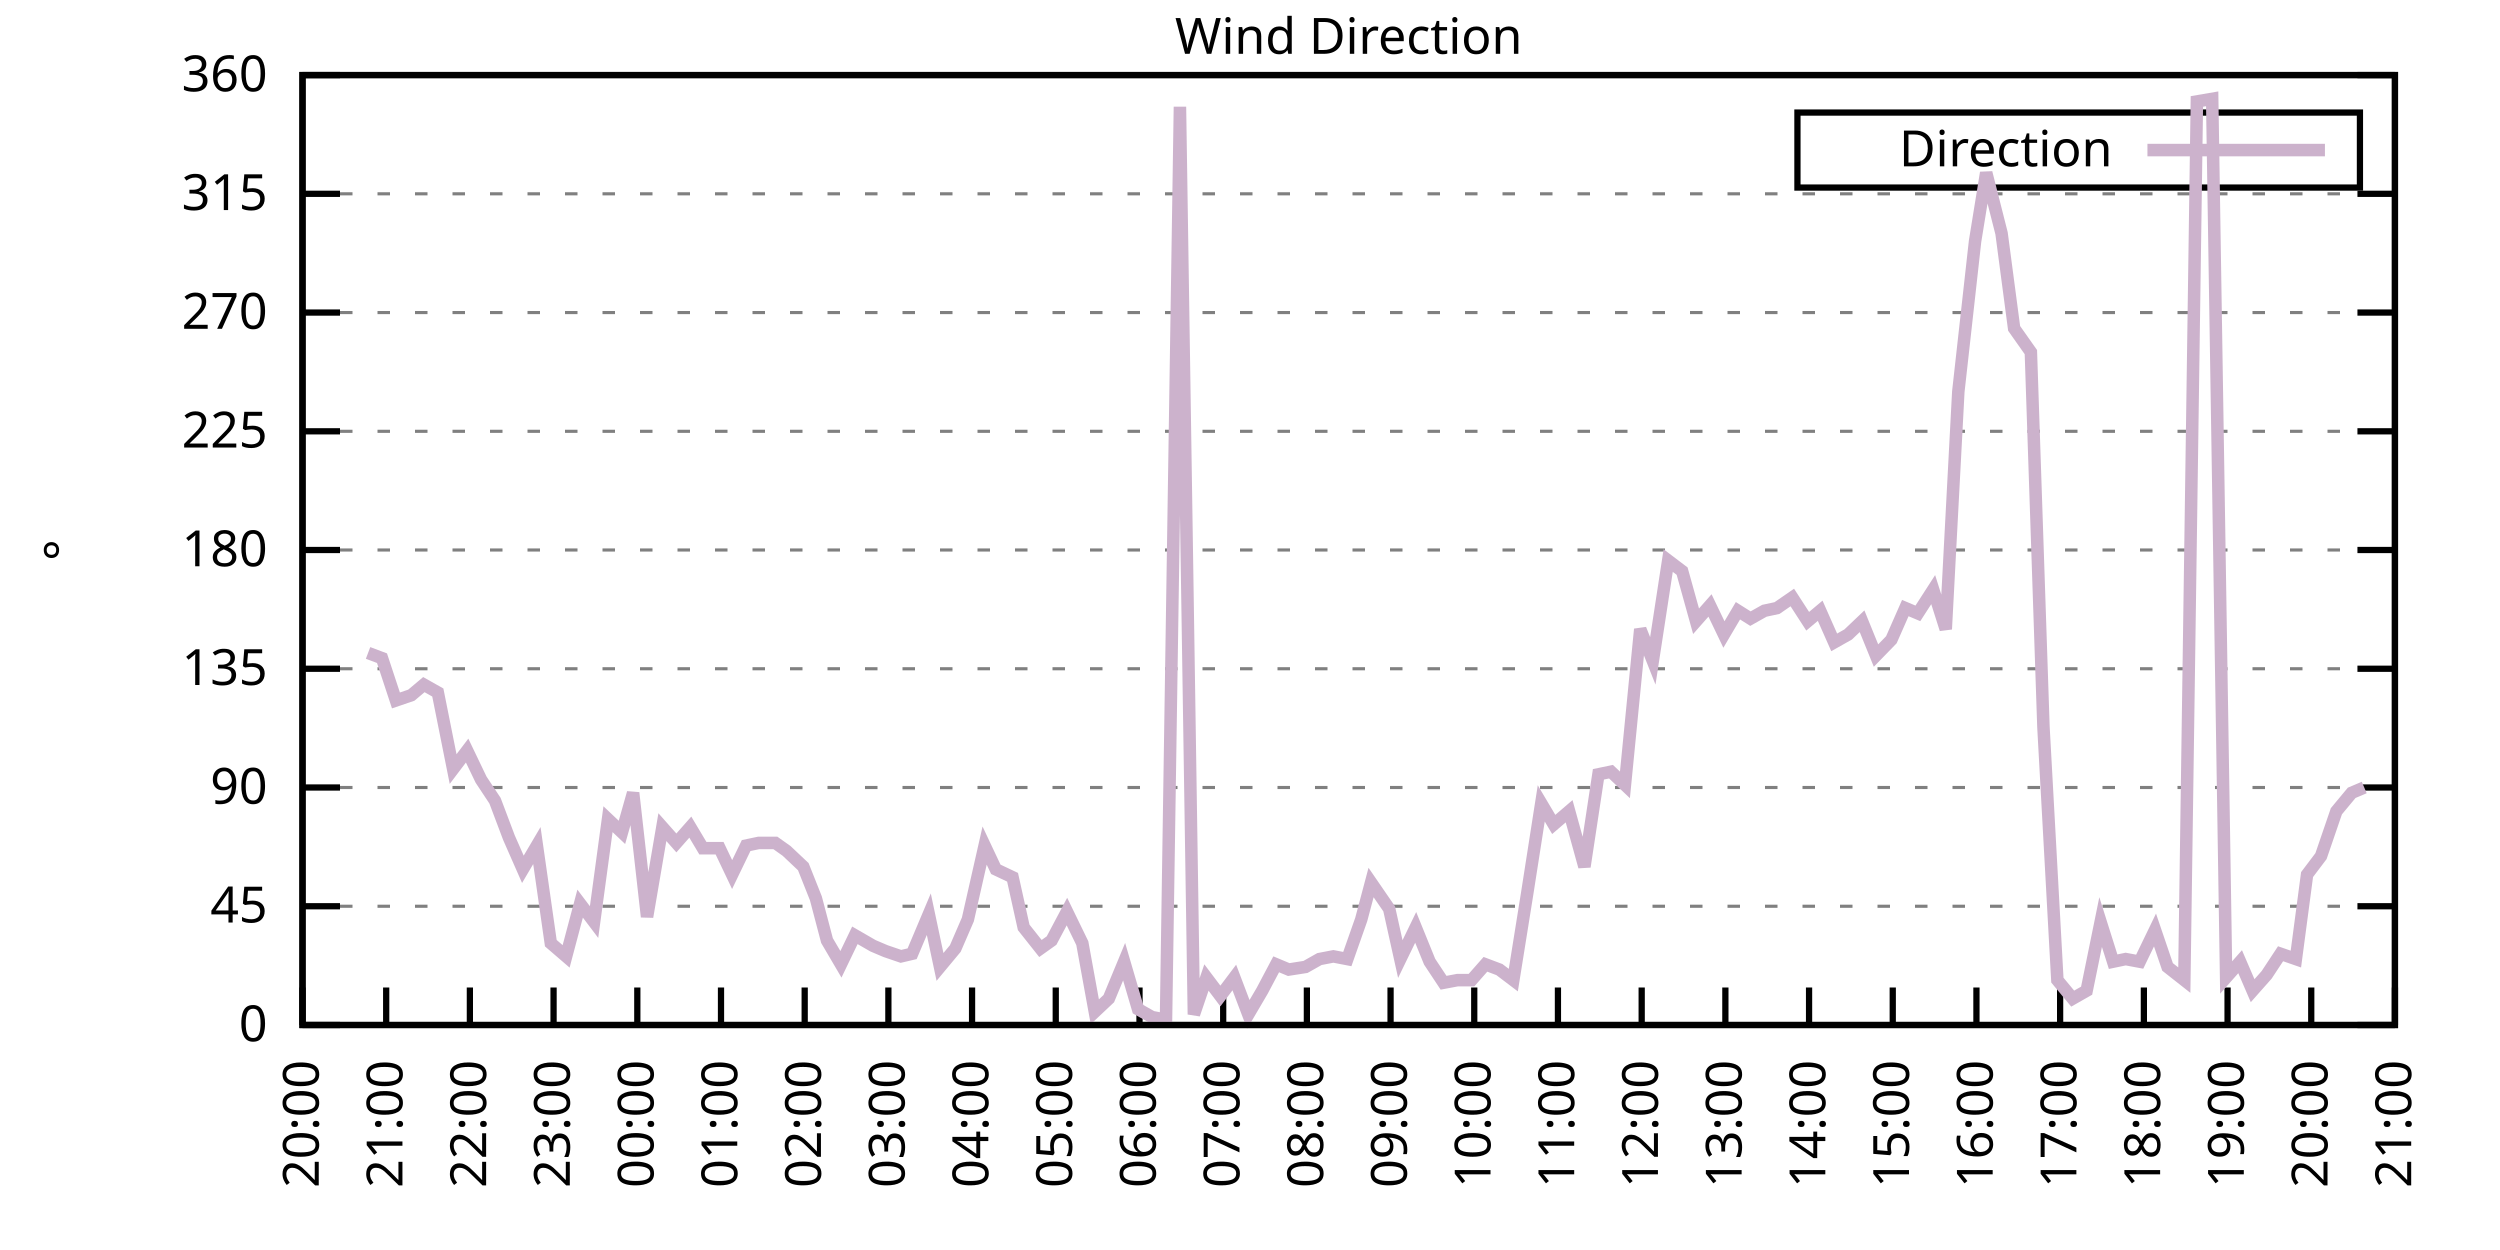
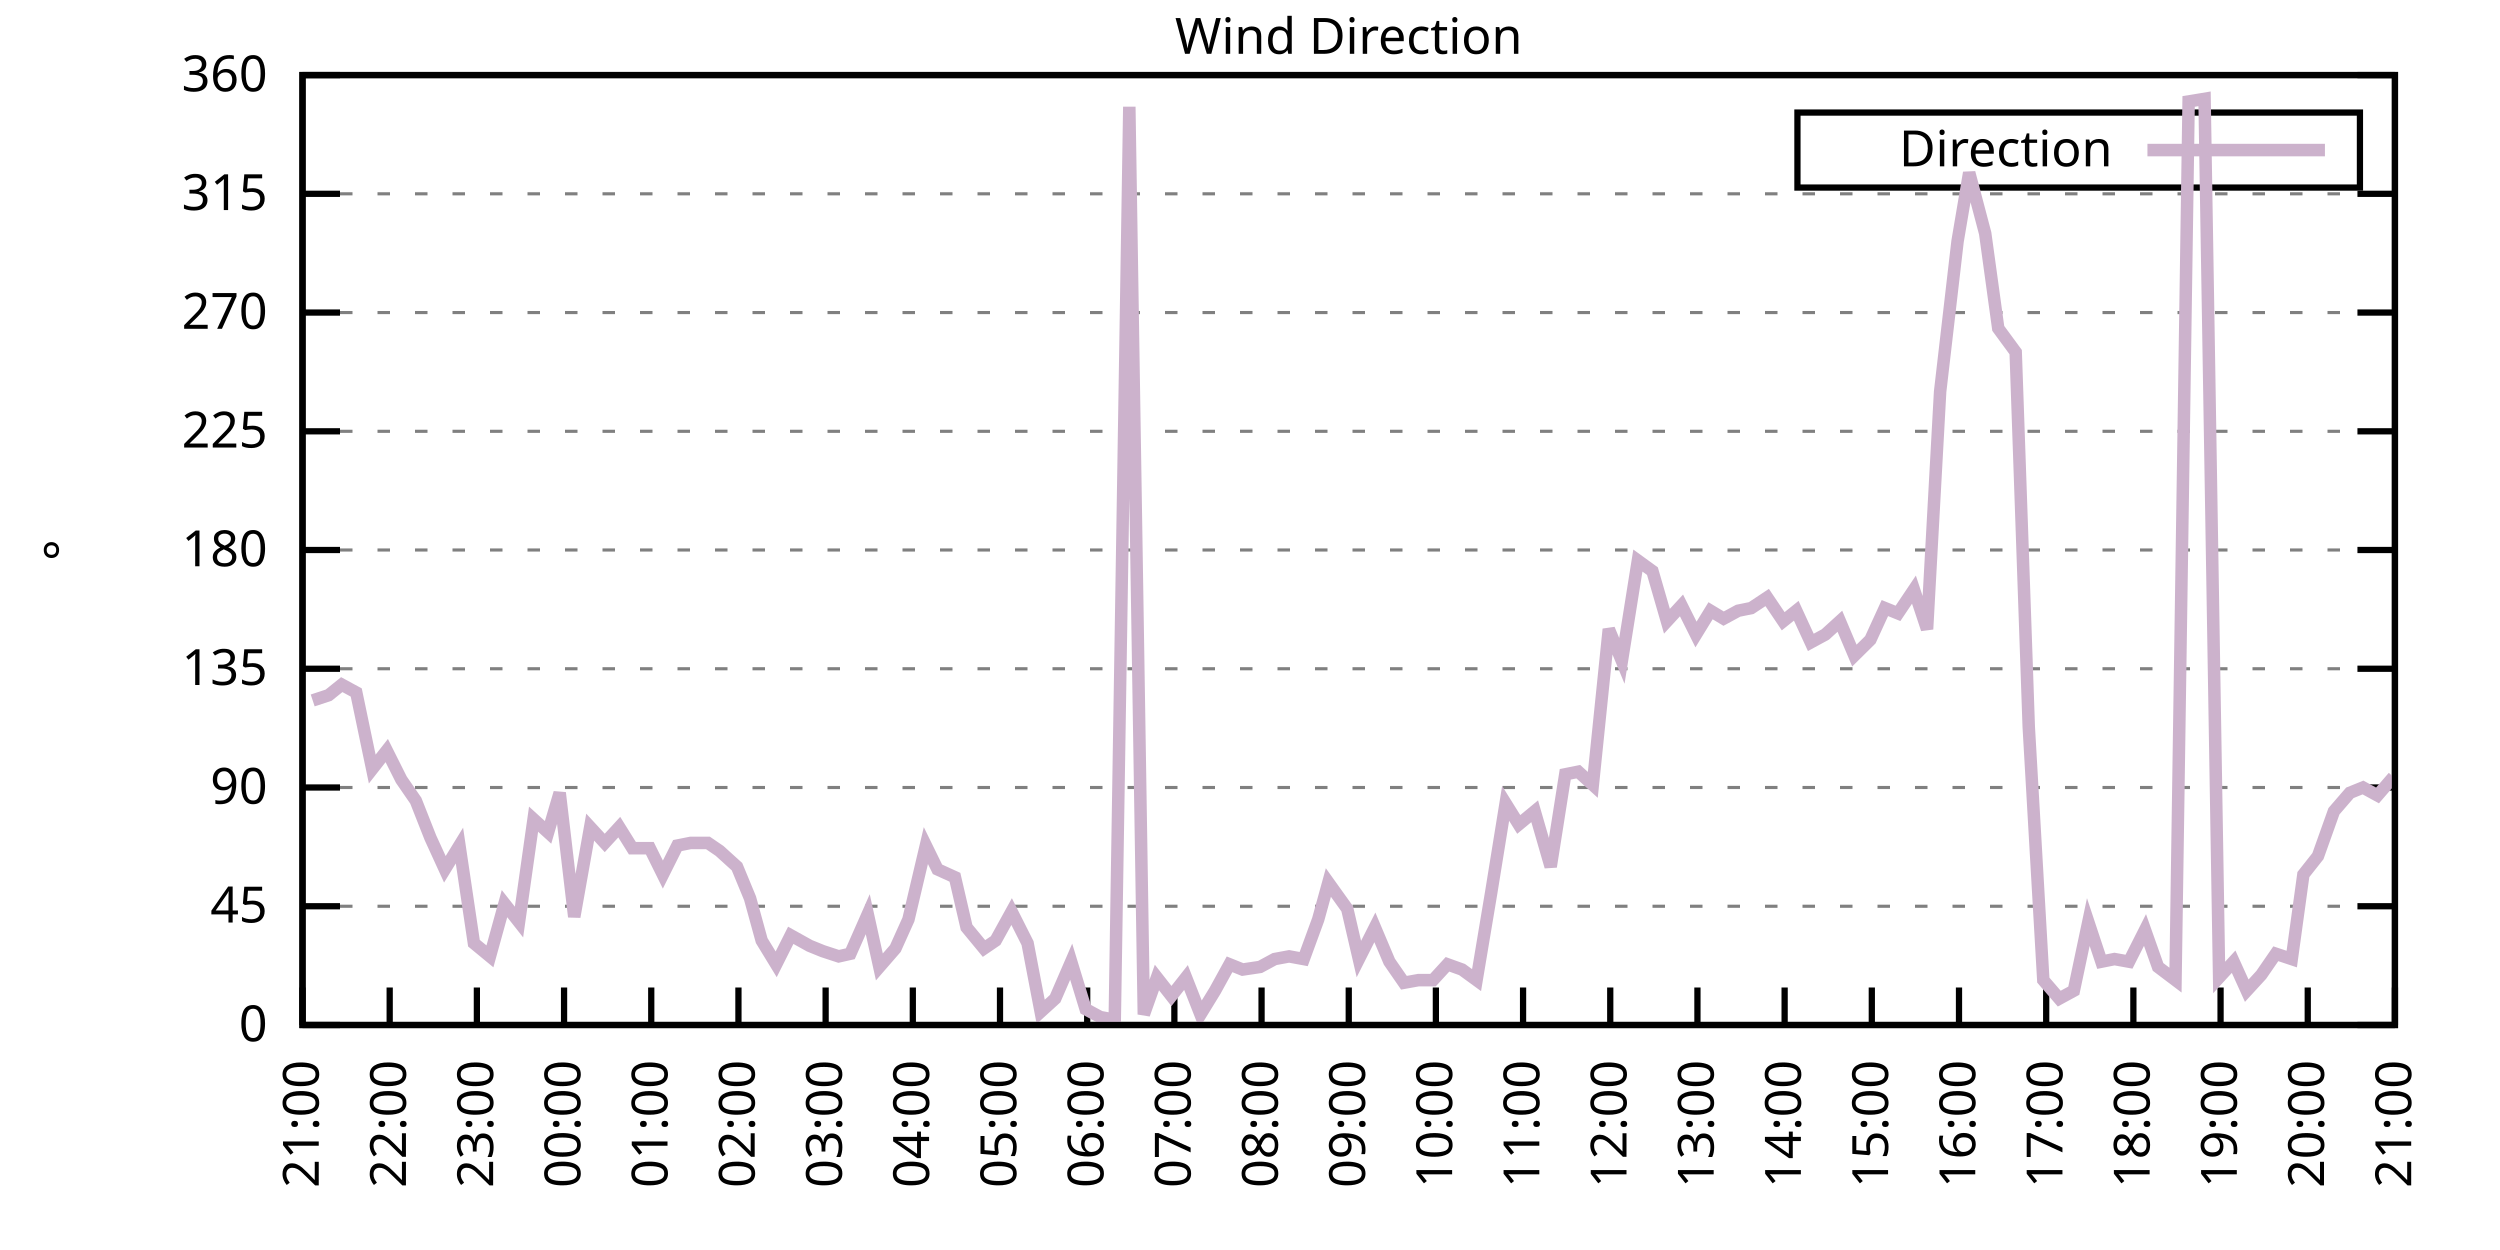
<svg xmlns="http://www.w3.org/2000/svg" xmlns:xlink="http://www.w3.org/1999/xlink" width="400" height="200" viewBox="0 0 400 200">
  <g id="gnuplot_canvas">
    <rect x="0" y="0" width="400" height="200" fill="none" />
    <defs>
      <circle id="gpDot" r="0.5" stroke-width="0.5" stroke="currentColor" />
      <path id="gpPt0" stroke-width="0.333" stroke="currentColor" d="M-1,0 h2 M0,-1 v2" />
      <path id="gpPt1" stroke-width="0.333" stroke="currentColor" d="M-1,-1 L1,1 M1,-1 L-1,1" />
      <path id="gpPt2" stroke-width="0.333" stroke="currentColor" d="M-1,0 L1,0 M0,-1 L0,1 M-1,-1 L1,1 M-1,1 L1,-1" />
      <rect id="gpPt3" stroke-width="0.333" stroke="currentColor" x="-1" y="-1" width="2" height="2" />
      <rect id="gpPt4" stroke-width="0.333" stroke="currentColor" fill="currentColor" x="-1" y="-1" width="2" height="2" />
      <circle id="gpPt5" stroke-width="0.333" stroke="currentColor" cx="0" cy="0" r="1" />
      <use xlink:href="#gpPt5" id="gpPt6" fill="currentColor" stroke="none" />
      <path id="gpPt7" stroke-width="0.333" stroke="currentColor" d="M0,-1.33 L-1.33,0.67 L1.33,0.67 z" />
      <use xlink:href="#gpPt7" id="gpPt8" fill="currentColor" stroke="none" />
      <use xlink:href="#gpPt7" id="gpPt9" stroke="currentColor" transform="rotate(180)" />
      <use xlink:href="#gpPt9" id="gpPt10" fill="currentColor" stroke="none" />
      <use xlink:href="#gpPt3" id="gpPt11" stroke="currentColor" transform="rotate(45)" />
      <use xlink:href="#gpPt11" id="gpPt12" fill="currentColor" stroke="none" />
      <path id="gpPt13" stroke-width="0.333" stroke="currentColor" d="M0,1.330 L1.265,0.411 L0.782,-1.067 L-0.782,-1.076 L-1.265,0.411 z" />
      <use xlink:href="#gpPt13" id="gpPt14" fill="currentColor" stroke="none" />
      <filter id="textbox" filterUnits="objectBoundingBox" x="0" y="0" height="1" width="1">
        <feFlood flood-color="white" flood-opacity="1" result="bgnd" />
        <feComposite in="SourceGraphic" in2="bgnd" operator="atop" />
      </filter>
      <filter id="greybox" filterUnits="objectBoundingBox" x="0" y="0" height="1" width="1">
        <feFlood flood-color="lightgrey" flood-opacity="1" result="grey" />
        <feComposite in="SourceGraphic" in2="grey" operator="atop" />
      </filter>
    </defs>
    <g fill="none" color="white" stroke="currentColor" stroke-width="1.00" stroke-linecap="butt" stroke-linejoin="miter">
</g>
    <g fill="none" color="black" stroke="currentColor" stroke-width="1.00" stroke-linecap="butt" stroke-linejoin="miter">
      <g stroke="none" shape-rendering="crispEdges">
        <polygon fill="rgb(255, 255, 255)" points="48.40,164.00 383.18,164.00 383.18,12.02 48.40,12.02 " />
      </g>
    </g>
    <g fill="none" color="black" stroke="currentColor" stroke-width="1.00" stroke-linecap="butt" stroke-linejoin="miter">
</g>
    <g fill="none" color="black" stroke="black" stroke-width="0.50" stroke-linecap="butt" stroke-linejoin="miter">
</g>
    <g fill="none" color="gray" stroke="currentColor" stroke-width="0.50" stroke-linecap="butt" stroke-linejoin="miter">
      <path stroke="gray" stroke-dasharray="2,4" class="gridline" d="M48.40,164.00 L383.19,164.00  " />
    </g>
    <g fill="none" color="gray" stroke="gray" stroke-width="1.00" stroke-linecap="butt" stroke-linejoin="miter">
</g>
    <g fill="none" color="black" stroke="currentColor" stroke-width="1.00" stroke-linecap="butt" stroke-linejoin="miter">
      <path stroke="black" d="M48.40,164.00 L54.40,164.00 M383.19,164.00 L377.19,164.00  " />
      <g transform="translate(42.80,166.60)" stroke="none" fill="black" font-family="Sans" font-size="8.00" text-anchor="end">
        <text>
          <tspan font-family="Sans"> 0</tspan>
        </text>
      </g>
    </g>
    <g fill="none" color="black" stroke="currentColor" stroke-width="1.00" stroke-linecap="butt" stroke-linejoin="miter">
</g>
    <g fill="none" color="black" stroke="black" stroke-width="0.50" stroke-linecap="butt" stroke-linejoin="miter">
</g>
    <g fill="none" color="gray" stroke="currentColor" stroke-width="0.50" stroke-linecap="butt" stroke-linejoin="miter">
      <path stroke="gray" stroke-dasharray="2,4" class="gridline" d="M48.40,145.00 L383.19,145.00  " />
    </g>
    <g fill="none" color="gray" stroke="gray" stroke-width="1.00" stroke-linecap="butt" stroke-linejoin="miter">
</g>
    <g fill="none" color="black" stroke="currentColor" stroke-width="1.00" stroke-linecap="butt" stroke-linejoin="miter">
      <path stroke="black" d="M48.40,145.00 L54.40,145.00 M383.19,145.00 L377.19,145.00  " />
      <g transform="translate(42.80,147.60)" stroke="none" fill="black" font-family="Sans" font-size="8.00" text-anchor="end">
        <text>
          <tspan font-family="Sans"> 45</tspan>
        </text>
      </g>
    </g>
    <g fill="none" color="black" stroke="currentColor" stroke-width="1.00" stroke-linecap="butt" stroke-linejoin="miter">
</g>
    <g fill="none" color="black" stroke="black" stroke-width="0.50" stroke-linecap="butt" stroke-linejoin="miter">
</g>
    <g fill="none" color="gray" stroke="currentColor" stroke-width="0.50" stroke-linecap="butt" stroke-linejoin="miter">
      <path stroke="gray" stroke-dasharray="2,4" class="gridline" d="M48.40,126.00 L383.19,126.00  " />
    </g>
    <g fill="none" color="gray" stroke="gray" stroke-width="1.00" stroke-linecap="butt" stroke-linejoin="miter">
</g>
    <g fill="none" color="black" stroke="currentColor" stroke-width="1.00" stroke-linecap="butt" stroke-linejoin="miter">
      <path stroke="black" d="M48.40,126.00 L54.40,126.00 M383.19,126.00 L377.19,126.00  " />
      <g transform="translate(42.80,128.60)" stroke="none" fill="black" font-family="Sans" font-size="8.00" text-anchor="end">
        <text>
          <tspan font-family="Sans"> 90</tspan>
        </text>
      </g>
    </g>
    <g fill="none" color="black" stroke="currentColor" stroke-width="1.00" stroke-linecap="butt" stroke-linejoin="miter">
</g>
    <g fill="none" color="black" stroke="black" stroke-width="0.50" stroke-linecap="butt" stroke-linejoin="miter">
</g>
    <g fill="none" color="gray" stroke="currentColor" stroke-width="0.50" stroke-linecap="butt" stroke-linejoin="miter">
      <path stroke="gray" stroke-dasharray="2,4" class="gridline" d="M48.40,107.00 L383.19,107.00  " />
    </g>
    <g fill="none" color="gray" stroke="gray" stroke-width="1.00" stroke-linecap="butt" stroke-linejoin="miter">
</g>
    <g fill="none" color="black" stroke="currentColor" stroke-width="1.00" stroke-linecap="butt" stroke-linejoin="miter">
      <path stroke="black" d="M48.40,107.00 L54.40,107.00 M383.19,107.00 L377.19,107.00  " />
      <g transform="translate(42.80,109.60)" stroke="none" fill="black" font-family="Sans" font-size="8.00" text-anchor="end">
        <text>
          <tspan font-family="Sans"> 135</tspan>
        </text>
      </g>
    </g>
    <g fill="none" color="black" stroke="currentColor" stroke-width="1.00" stroke-linecap="butt" stroke-linejoin="miter">
</g>
    <g fill="none" color="black" stroke="black" stroke-width="0.50" stroke-linecap="butt" stroke-linejoin="miter">
</g>
    <g fill="none" color="gray" stroke="currentColor" stroke-width="0.50" stroke-linecap="butt" stroke-linejoin="miter">
      <path stroke="gray" stroke-dasharray="2,4" class="gridline" d="M48.40,88.00 L383.19,88.00  " />
    </g>
    <g fill="none" color="gray" stroke="gray" stroke-width="1.00" stroke-linecap="butt" stroke-linejoin="miter">
</g>
    <g fill="none" color="black" stroke="currentColor" stroke-width="1.00" stroke-linecap="butt" stroke-linejoin="miter">
      <path stroke="black" d="M48.40,88.00 L54.40,88.00 M383.19,88.00 L377.19,88.00  " />
      <g transform="translate(42.80,90.60)" stroke="none" fill="black" font-family="Sans" font-size="8.00" text-anchor="end">
        <text>
          <tspan font-family="Sans"> 180</tspan>
        </text>
      </g>
    </g>
    <g fill="none" color="black" stroke="currentColor" stroke-width="1.00" stroke-linecap="butt" stroke-linejoin="miter">
</g>
    <g fill="none" color="black" stroke="black" stroke-width="0.50" stroke-linecap="butt" stroke-linejoin="miter">
</g>
    <g fill="none" color="gray" stroke="currentColor" stroke-width="0.50" stroke-linecap="butt" stroke-linejoin="miter">
      <path stroke="gray" stroke-dasharray="2,4" class="gridline" d="M48.40,69.01 L383.19,69.01  " />
    </g>
    <g fill="none" color="gray" stroke="gray" stroke-width="1.00" stroke-linecap="butt" stroke-linejoin="miter">
</g>
    <g fill="none" color="black" stroke="currentColor" stroke-width="1.00" stroke-linecap="butt" stroke-linejoin="miter">
      <path stroke="black" d="M48.40,69.01 L54.40,69.01 M383.19,69.01 L377.19,69.01  " />
      <g transform="translate(42.80,71.61)" stroke="none" fill="black" font-family="Sans" font-size="8.00" text-anchor="end">
        <text>
          <tspan font-family="Sans"> 225</tspan>
        </text>
      </g>
    </g>
    <g fill="none" color="black" stroke="currentColor" stroke-width="1.00" stroke-linecap="butt" stroke-linejoin="miter">
</g>
    <g fill="none" color="black" stroke="black" stroke-width="0.50" stroke-linecap="butt" stroke-linejoin="miter">
</g>
    <g fill="none" color="gray" stroke="currentColor" stroke-width="0.50" stroke-linecap="butt" stroke-linejoin="miter">
      <path stroke="gray" stroke-dasharray="2,4" class="gridline" d="M48.40,50.01 L383.19,50.01  " />
    </g>
    <g fill="none" color="gray" stroke="gray" stroke-width="1.00" stroke-linecap="butt" stroke-linejoin="miter">
</g>
    <g fill="none" color="black" stroke="currentColor" stroke-width="1.00" stroke-linecap="butt" stroke-linejoin="miter">
      <path stroke="black" d="M48.40,50.01 L54.40,50.01 M383.19,50.01 L377.19,50.01  " />
      <g transform="translate(42.80,52.61)" stroke="none" fill="black" font-family="Sans" font-size="8.00" text-anchor="end">
        <text>
          <tspan font-family="Sans"> 270</tspan>
        </text>
      </g>
    </g>
    <g fill="none" color="black" stroke="currentColor" stroke-width="1.00" stroke-linecap="butt" stroke-linejoin="miter">
</g>
    <g fill="none" color="black" stroke="black" stroke-width="0.50" stroke-linecap="butt" stroke-linejoin="miter">
</g>
    <g fill="none" color="gray" stroke="currentColor" stroke-width="0.50" stroke-linecap="butt" stroke-linejoin="miter">
      <path stroke="gray" stroke-dasharray="2,4" class="gridline" d="M48.40,31.01 L383.19,31.01  " />
    </g>
    <g fill="none" color="gray" stroke="gray" stroke-width="1.00" stroke-linecap="butt" stroke-linejoin="miter">
</g>
    <g fill="none" color="black" stroke="currentColor" stroke-width="1.00" stroke-linecap="butt" stroke-linejoin="miter">
      <path stroke="black" d="M48.40,31.01 L54.40,31.01 M383.19,31.01 L377.19,31.01  " />
      <g transform="translate(42.80,33.61)" stroke="none" fill="black" font-family="Sans" font-size="8.00" text-anchor="end">
        <text>
          <tspan font-family="Sans"> 315</tspan>
        </text>
      </g>
    </g>
    <g fill="none" color="black" stroke="currentColor" stroke-width="1.00" stroke-linecap="butt" stroke-linejoin="miter">
</g>
    <g fill="none" color="black" stroke="black" stroke-width="0.50" stroke-linecap="butt" stroke-linejoin="miter">
</g>
    <g fill="none" color="gray" stroke="currentColor" stroke-width="0.50" stroke-linecap="butt" stroke-linejoin="miter">
      <path stroke="gray" stroke-dasharray="2,4" class="gridline" d="M48.40,12.01 L383.19,12.01  " />
    </g>
    <g fill="none" color="gray" stroke="gray" stroke-width="1.00" stroke-linecap="butt" stroke-linejoin="miter">
</g>
    <g fill="none" color="black" stroke="currentColor" stroke-width="1.00" stroke-linecap="butt" stroke-linejoin="miter">
      <path stroke="black" d="M48.40,12.01 L54.40,12.01 M383.19,12.01 L377.19,12.01  " />
      <g transform="translate(42.80,14.61)" stroke="none" fill="black" font-family="Sans" font-size="8.00" text-anchor="end">
        <text>
          <tspan font-family="Sans"> 360</tspan>
        </text>
      </g>
    </g>
    <g fill="none" color="black" stroke="currentColor" stroke-width="1.00" stroke-linecap="butt" stroke-linejoin="miter">
      <path stroke="black" d="M48.40,164.00 L48.40,158.00  " />
      <g transform="translate(51.00,169.60) rotate(270.00)" stroke="none" fill="black" font-family="Sans" font-size="8.00" text-anchor="end">
        <text>
-           <tspan font-family="Sans">20:00</tspan>
-         </text>
-       </g>
-     </g>
-     <g fill="none" color="black" stroke="currentColor" stroke-width="1.00" stroke-linecap="butt" stroke-linejoin="miter">
-       <path stroke="black" d="M61.79,164.00 L61.79,158.00  " />
-       <g transform="translate(64.39,169.60) rotate(270.00)" stroke="none" fill="black" font-family="Sans" font-size="8.00" text-anchor="end">
-         <text>
          <tspan font-family="Sans">21:00</tspan>
        </text>
      </g>
    </g>
    <g fill="none" color="black" stroke="currentColor" stroke-width="1.00" stroke-linecap="butt" stroke-linejoin="miter">
-       <path stroke="black" d="M75.18,164.00 L75.18,158.00  " />
-       <g transform="translate(77.78,169.60) rotate(270.00)" stroke="none" fill="black" font-family="Sans" font-size="8.00" text-anchor="end">
+       <path stroke="black" d="M62.35,164.00 L62.35,158.00  " />
+       <g transform="translate(64.95,169.60) rotate(270.00)" stroke="none" fill="black" font-family="Sans" font-size="8.00" text-anchor="end">
        <text>
          <tspan font-family="Sans">22:00</tspan>
        </text>
      </g>
    </g>
    <g fill="none" color="black" stroke="currentColor" stroke-width="1.00" stroke-linecap="butt" stroke-linejoin="miter">
-       <path stroke="black" d="M88.57,164.00 L88.57,158.00  " />
-       <g transform="translate(91.17,169.60) rotate(270.00)" stroke="none" fill="black" font-family="Sans" font-size="8.00" text-anchor="end">
+       <path stroke="black" d="M76.30,164.00 L76.30,158.00  " />
+       <g transform="translate(78.90,169.60) rotate(270.00)" stroke="none" fill="black" font-family="Sans" font-size="8.00" text-anchor="end">
        <text>
          <tspan font-family="Sans">23:00</tspan>
        </text>
      </g>
    </g>
    <g fill="none" color="black" stroke="currentColor" stroke-width="1.00" stroke-linecap="butt" stroke-linejoin="miter">
-       <path stroke="black" d="M101.97,164.00 L101.97,158.00  " />
-       <g transform="translate(104.57,169.60) rotate(270.00)" stroke="none" fill="black" font-family="Sans" font-size="8.00" text-anchor="end">
+       <path stroke="black" d="M90.25,164.00 L90.25,158.00  " />
+       <g transform="translate(92.85,169.60) rotate(270.00)" stroke="none" fill="black" font-family="Sans" font-size="8.00" text-anchor="end">
        <text>
          <tspan font-family="Sans">00:00</tspan>
        </text>
      </g>
    </g>
    <g fill="none" color="black" stroke="currentColor" stroke-width="1.00" stroke-linecap="butt" stroke-linejoin="miter">
-       <path stroke="black" d="M115.36,164.00 L115.36,158.00  " />
-       <g transform="translate(117.96,169.60) rotate(270.00)" stroke="none" fill="black" font-family="Sans" font-size="8.00" text-anchor="end">
+       <path stroke="black" d="M104.20,164.00 L104.20,158.00  " />
+       <g transform="translate(106.80,169.60) rotate(270.00)" stroke="none" fill="black" font-family="Sans" font-size="8.00" text-anchor="end">
        <text>
          <tspan font-family="Sans">01:00</tspan>
        </text>
      </g>
    </g>
    <g fill="none" color="black" stroke="currentColor" stroke-width="1.00" stroke-linecap="butt" stroke-linejoin="miter">
-       <path stroke="black" d="M128.75,164.00 L128.75,158.00  " />
-       <g transform="translate(131.35,169.60) rotate(270.00)" stroke="none" fill="black" font-family="Sans" font-size="8.00" text-anchor="end">
+       <path stroke="black" d="M118.15,164.00 L118.15,158.00  " />
+       <g transform="translate(120.75,169.60) rotate(270.00)" stroke="none" fill="black" font-family="Sans" font-size="8.00" text-anchor="end">
        <text>
          <tspan font-family="Sans">02:00</tspan>
        </text>
      </g>
    </g>
    <g fill="none" color="black" stroke="currentColor" stroke-width="1.00" stroke-linecap="butt" stroke-linejoin="miter">
-       <path stroke="black" d="M142.14,164.00 L142.14,158.00  " />
-       <g transform="translate(144.74,169.60) rotate(270.00)" stroke="none" fill="black" font-family="Sans" font-size="8.00" text-anchor="end">
+       <path stroke="black" d="M132.10,164.00 L132.10,158.00  " />
+       <g transform="translate(134.70,169.60) rotate(270.00)" stroke="none" fill="black" font-family="Sans" font-size="8.00" text-anchor="end">
        <text>
          <tspan font-family="Sans">03:00</tspan>
        </text>
      </g>
    </g>
    <g fill="none" color="black" stroke="currentColor" stroke-width="1.00" stroke-linecap="butt" stroke-linejoin="miter">
-       <path stroke="black" d="M155.53,164.00 L155.53,158.00  " />
-       <g transform="translate(158.13,169.60) rotate(270.00)" stroke="none" fill="black" font-family="Sans" font-size="8.00" text-anchor="end">
+       <path stroke="black" d="M146.05,164.00 L146.05,158.00  " />
+       <g transform="translate(148.65,169.60) rotate(270.00)" stroke="none" fill="black" font-family="Sans" font-size="8.00" text-anchor="end">
        <text>
          <tspan font-family="Sans">04:00</tspan>
        </text>
      </g>
    </g>
    <g fill="none" color="black" stroke="currentColor" stroke-width="1.00" stroke-linecap="butt" stroke-linejoin="miter">
-       <path stroke="black" d="M168.92,164.00 L168.92,158.00  " />
-       <g transform="translate(171.52,169.60) rotate(270.00)" stroke="none" fill="black" font-family="Sans" font-size="8.00" text-anchor="end">
+       <path stroke="black" d="M160.00,164.00 L160.00,158.00  " />
+       <g transform="translate(162.60,169.60) rotate(270.00)" stroke="none" fill="black" font-family="Sans" font-size="8.00" text-anchor="end">
        <text>
          <tspan font-family="Sans">05:00</tspan>
        </text>
      </g>
    </g>
    <g fill="none" color="black" stroke="currentColor" stroke-width="1.00" stroke-linecap="butt" stroke-linejoin="miter">
-       <path stroke="black" d="M182.32,164.00 L182.32,158.00  " />
-       <g transform="translate(184.92,169.60) rotate(270.00)" stroke="none" fill="black" font-family="Sans" font-size="8.00" text-anchor="end">
+       <path stroke="black" d="M173.95,164.00 L173.95,158.00  " />
+       <g transform="translate(176.55,169.60) rotate(270.00)" stroke="none" fill="black" font-family="Sans" font-size="8.00" text-anchor="end">
        <text>
          <tspan font-family="Sans">06:00</tspan>
        </text>
      </g>
    </g>
    <g fill="none" color="black" stroke="currentColor" stroke-width="1.00" stroke-linecap="butt" stroke-linejoin="miter">
-       <path stroke="black" d="M195.71,164.00 L195.71,158.00  " />
-       <g transform="translate(198.31,169.60) rotate(270.00)" stroke="none" fill="black" font-family="Sans" font-size="8.00" text-anchor="end">
+       <path stroke="black" d="M187.90,164.00 L187.90,158.00  " />
+       <g transform="translate(190.50,169.60) rotate(270.00)" stroke="none" fill="black" font-family="Sans" font-size="8.00" text-anchor="end">
        <text>
          <tspan font-family="Sans">07:00</tspan>
        </text>
      </g>
    </g>
    <g fill="none" color="black" stroke="currentColor" stroke-width="1.00" stroke-linecap="butt" stroke-linejoin="miter">
-       <path stroke="black" d="M209.10,164.00 L209.10,158.00  " />
-       <g transform="translate(211.70,169.60) rotate(270.00)" stroke="none" fill="black" font-family="Sans" font-size="8.00" text-anchor="end">
+       <path stroke="black" d="M201.85,164.00 L201.85,158.00  " />
+       <g transform="translate(204.45,169.60) rotate(270.00)" stroke="none" fill="black" font-family="Sans" font-size="8.00" text-anchor="end">
        <text>
          <tspan font-family="Sans">08:00</tspan>
        </text>
      </g>
    </g>
    <g fill="none" color="black" stroke="currentColor" stroke-width="1.00" stroke-linecap="butt" stroke-linejoin="miter">
-       <path stroke="black" d="M222.49,164.00 L222.49,158.00  " />
-       <g transform="translate(225.09,169.60) rotate(270.00)" stroke="none" fill="black" font-family="Sans" font-size="8.00" text-anchor="end">
+       <path stroke="black" d="M215.80,164.00 L215.80,158.00  " />
+       <g transform="translate(218.40,169.60) rotate(270.00)" stroke="none" fill="black" font-family="Sans" font-size="8.00" text-anchor="end">
        <text>
          <tspan font-family="Sans">09:00</tspan>
        </text>
      </g>
    </g>
    <g fill="none" color="black" stroke="currentColor" stroke-width="1.00" stroke-linecap="butt" stroke-linejoin="miter">
-       <path stroke="black" d="M235.88,164.00 L235.88,158.00  " />
-       <g transform="translate(238.48,169.60) rotate(270.00)" stroke="none" fill="black" font-family="Sans" font-size="8.00" text-anchor="end">
+       <path stroke="black" d="M229.74,164.00 L229.74,158.00  " />
+       <g transform="translate(232.34,169.60) rotate(270.00)" stroke="none" fill="black" font-family="Sans" font-size="8.00" text-anchor="end">
        <text>
          <tspan font-family="Sans">10:00</tspan>
        </text>
      </g>
    </g>
    <g fill="none" color="black" stroke="currentColor" stroke-width="1.00" stroke-linecap="butt" stroke-linejoin="miter">
-       <path stroke="black" d="M249.27,164.00 L249.27,158.00  " />
-       <g transform="translate(251.87,169.60) rotate(270.00)" stroke="none" fill="black" font-family="Sans" font-size="8.00" text-anchor="end">
+       <path stroke="black" d="M243.69,164.00 L243.69,158.00  " />
+       <g transform="translate(246.29,169.60) rotate(270.00)" stroke="none" fill="black" font-family="Sans" font-size="8.00" text-anchor="end">
        <text>
          <tspan font-family="Sans">11:00</tspan>
        </text>
      </g>
    </g>
    <g fill="none" color="black" stroke="currentColor" stroke-width="1.00" stroke-linecap="butt" stroke-linejoin="miter">
-       <path stroke="black" d="M262.67,164.00 L262.67,158.00  " />
-       <g transform="translate(265.27,169.60) rotate(270.00)" stroke="none" fill="black" font-family="Sans" font-size="8.00" text-anchor="end">
+       <path stroke="black" d="M257.64,164.00 L257.64,158.00  " />
+       <g transform="translate(260.24,169.60) rotate(270.00)" stroke="none" fill="black" font-family="Sans" font-size="8.00" text-anchor="end">
        <text>
          <tspan font-family="Sans">12:00</tspan>
        </text>
      </g>
    </g>
    <g fill="none" color="black" stroke="currentColor" stroke-width="1.00" stroke-linecap="butt" stroke-linejoin="miter">
-       <path stroke="black" d="M276.06,164.00 L276.06,158.00  " />
-       <g transform="translate(278.66,169.60) rotate(270.00)" stroke="none" fill="black" font-family="Sans" font-size="8.00" text-anchor="end">
+       <path stroke="black" d="M271.59,164.00 L271.59,158.00  " />
+       <g transform="translate(274.19,169.60) rotate(270.00)" stroke="none" fill="black" font-family="Sans" font-size="8.00" text-anchor="end">
        <text>
          <tspan font-family="Sans">13:00</tspan>
        </text>
      </g>
    </g>
    <g fill="none" color="black" stroke="currentColor" stroke-width="1.00" stroke-linecap="butt" stroke-linejoin="miter">
-       <path stroke="black" d="M289.45,164.00 L289.45,158.00  " />
-       <g transform="translate(292.05,169.60) rotate(270.00)" stroke="none" fill="black" font-family="Sans" font-size="8.00" text-anchor="end">
+       <path stroke="black" d="M285.54,164.00 L285.54,158.00  " />
+       <g transform="translate(288.14,169.60) rotate(270.00)" stroke="none" fill="black" font-family="Sans" font-size="8.00" text-anchor="end">
        <text>
          <tspan font-family="Sans">14:00</tspan>
        </text>
      </g>
    </g>
    <g fill="none" color="black" stroke="currentColor" stroke-width="1.00" stroke-linecap="butt" stroke-linejoin="miter">
-       <path stroke="black" d="M302.84,164.00 L302.84,158.00  " />
-       <g transform="translate(305.44,169.60) rotate(270.00)" stroke="none" fill="black" font-family="Sans" font-size="8.00" text-anchor="end">
+       <path stroke="black" d="M299.49,164.00 L299.49,158.00  " />
+       <g transform="translate(302.09,169.60) rotate(270.00)" stroke="none" fill="black" font-family="Sans" font-size="8.00" text-anchor="end">
        <text>
          <tspan font-family="Sans">15:00</tspan>
        </text>
      </g>
    </g>
    <g fill="none" color="black" stroke="currentColor" stroke-width="1.00" stroke-linecap="butt" stroke-linejoin="miter">
-       <path stroke="black" d="M316.23,164.00 L316.23,158.00  " />
-       <g transform="translate(318.83,169.60) rotate(270.00)" stroke="none" fill="black" font-family="Sans" font-size="8.00" text-anchor="end">
+       <path stroke="black" d="M313.44,164.00 L313.44,158.00  " />
+       <g transform="translate(316.04,169.60) rotate(270.00)" stroke="none" fill="black" font-family="Sans" font-size="8.00" text-anchor="end">
        <text>
          <tspan font-family="Sans">16:00</tspan>
        </text>
      </g>
    </g>
    <g fill="none" color="black" stroke="currentColor" stroke-width="1.00" stroke-linecap="butt" stroke-linejoin="miter">
-       <path stroke="black" d="M329.62,164.00 L329.62,158.00  " />
-       <g transform="translate(332.22,169.60) rotate(270.00)" stroke="none" fill="black" font-family="Sans" font-size="8.00" text-anchor="end">
+       <path stroke="black" d="M327.39,164.00 L327.39,158.00  " />
+       <g transform="translate(329.99,169.60) rotate(270.00)" stroke="none" fill="black" font-family="Sans" font-size="8.00" text-anchor="end">
        <text>
          <tspan font-family="Sans">17:00</tspan>
        </text>
      </g>
    </g>
    <g fill="none" color="black" stroke="currentColor" stroke-width="1.00" stroke-linecap="butt" stroke-linejoin="miter">
-       <path stroke="black" d="M343.02,164.00 L343.02,158.00  " />
-       <g transform="translate(345.62,169.60) rotate(270.00)" stroke="none" fill="black" font-family="Sans" font-size="8.00" text-anchor="end">
+       <path stroke="black" d="M341.34,164.00 L341.34,158.00  " />
+       <g transform="translate(343.94,169.60) rotate(270.00)" stroke="none" fill="black" font-family="Sans" font-size="8.00" text-anchor="end">
        <text>
          <tspan font-family="Sans">18:00</tspan>
        </text>
      </g>
    </g>
    <g fill="none" color="black" stroke="currentColor" stroke-width="1.00" stroke-linecap="butt" stroke-linejoin="miter">
-       <path stroke="black" d="M356.41,164.00 L356.41,158.00  " />
-       <g transform="translate(359.01,169.60) rotate(270.00)" stroke="none" fill="black" font-family="Sans" font-size="8.00" text-anchor="end">
+       <path stroke="black" d="M355.29,164.00 L355.29,158.00  " />
+       <g transform="translate(357.89,169.60) rotate(270.00)" stroke="none" fill="black" font-family="Sans" font-size="8.00" text-anchor="end">
        <text>
          <tspan font-family="Sans">19:00</tspan>
        </text>
      </g>
    </g>
    <g fill="none" color="black" stroke="currentColor" stroke-width="1.00" stroke-linecap="butt" stroke-linejoin="miter">
-       <path stroke="black" d="M369.80,164.00 L369.80,158.00  " />
-       <g transform="translate(372.40,169.60) rotate(270.00)" stroke="none" fill="black" font-family="Sans" font-size="8.00" text-anchor="end">
+       <path stroke="black" d="M369.24,164.00 L369.24,158.00  " />
+       <g transform="translate(371.84,169.60) rotate(270.00)" stroke="none" fill="black" font-family="Sans" font-size="8.00" text-anchor="end">
        <text>
          <tspan font-family="Sans">20:00</tspan>
        </text>
      </g>
    </g>
    <g fill="none" color="black" stroke="currentColor" stroke-width="1.00" stroke-linecap="butt" stroke-linejoin="miter">
      <path stroke="black" d="M383.19,164.00 L383.19,158.00  " />
      <g transform="translate(385.79,169.60) rotate(270.00)" stroke="none" fill="black" font-family="Sans" font-size="8.00" text-anchor="end">
        <text>
          <tspan font-family="Sans">21:00</tspan>
        </text>
      </g>
    </g>
    <g fill="none" color="black" stroke="currentColor" stroke-width="1.00" stroke-linecap="butt" stroke-linejoin="miter">
</g>
    <g fill="none" color="black" stroke="currentColor" stroke-width="1.00" stroke-linecap="butt" stroke-linejoin="miter">
      <path stroke="black" d="M48.40,12.01 L48.40,164.00 L383.19,164.00 L383.19,12.01 L48.40,12.01 Z  " />
    </g>
    <g fill="none" color="black" stroke="currentColor" stroke-width="1.00" stroke-linecap="butt" stroke-linejoin="miter">
</g>
    <g fill="none" color="black" stroke="currentColor" stroke-width="1.00" stroke-linecap="butt" stroke-linejoin="miter">
      <path stroke="black" d="M287.59,30.01 L287.59,18.01 L377.59,18.01 L377.59,30.01 L287.59,30.01 Z  " />
    </g>
    <g id="Wind_direction_plot_1">
      <g fill="none" color="white" stroke="black" stroke-width="2.00" stroke-linecap="butt" stroke-linejoin="miter">
</g>
      <g fill="none" color="black" stroke="currentColor" stroke-width="2.00" stroke-linecap="butt" stroke-linejoin="miter">
        <g transform="translate(337.99,26.61)" stroke="none" fill="black" font-family="Sans" font-size="8.00" text-anchor="end">
          <text>
            <tspan font-family="Sans">Direction</tspan>
          </text>
        </g>
      </g>
      <g fill="none" color="black" stroke="currentColor" stroke-width="2.00" stroke-linecap="butt" stroke-linejoin="miter">
-         <path stroke="rgb(204, 178, 204)" d="M343.59,24.01 L371.99,24.01 M58.89,104.47 L61.12,105.31 L63.35,112.07 L65.81,111.23 L67.82,109.54 L70.05,110.80   L72.50,123.05 L74.74,120.09 L76.97,124.74 L79.20,128.11 L81.43,134.02 L83.66,139.09 L85.90,135.29 L88.13,150.91   L90.58,153.02 L92.82,144.58 L95.05,147.53 L97.28,131.07 L99.51,133.18 L101.30,126.85 L103.53,146.69 L105.98,132.34   L108.22,134.87 L110.45,132.34 L112.46,135.71 L115.13,135.71 L117.14,139.93 L119.38,135.29 L121.38,134.87 L124.06,134.87   L125.85,136.14 L128.53,138.67 L130.54,143.73 L132.32,150.49 L134.55,154.29 L136.78,149.65 L139.69,151.33 L141.69,152.18   L144.15,153.02 L145.94,152.60 L148.61,146.27 L150.40,154.71 L152.85,151.76 L154.86,147.11 L157.54,135.29 L159.33,139.09   L162.01,140.36 L163.79,148.38 L166.47,151.76 L168.25,150.49 L170.71,145.85 L173.17,150.91 L175.17,161.89 L177.41,159.78   L179.86,153.87 L182.09,161.47 L184.32,162.73 L186.56,163.16 L188.79,17.08 L191.02,162.31 L193.03,156.40 L195.26,159.36   L197.49,156.40 L199.73,162.31 L201.96,158.51 L204.19,154.29 L206.20,155.13 L208.88,154.71 L211.11,153.45 L213.34,153.02   L215.57,153.45 L217.80,147.11 L219.37,141.20 L222.27,145.42 L224.05,153.45 L226.51,148.38 L228.74,153.87 L230.97,157.24   L233.20,156.82 L235.44,156.82 L237.67,154.29 L239.90,155.13 L242.13,156.82 L244.36,142.89 L246.60,128.54 L248.60,131.91   L251.06,129.80 L253.51,138.67 L255.75,123.89 L257.76,123.47 L259.99,125.58 L262.44,100.67 L264.45,105.74 L266.91,89.69   L269.14,91.38 L271.37,99.40 L273.60,96.87 L275.83,101.52 L278.07,97.72 L280.07,98.98 L282.31,97.72 L284.32,97.29   L286.77,95.60 L289.23,99.40 L291.23,97.72 L293.47,102.78 L295.70,101.52 L297.93,99.40 L300.16,104.89 L302.62,102.36   L304.85,97.29 L306.86,98.14 L309.31,94.34 L311.32,100.67 L313.33,62.67 L316.01,38.61 L317.79,27.63 L320.25,37.34   L322.26,52.54 L324.94,56.34 L326.95,116.29 L329.18,156.82 L331.63,159.78 L333.86,158.51 L336.10,147.53 L338.10,153.87   L340.11,153.45 L342.35,153.87 L344.80,148.80 L346.81,154.71 L349.49,156.82 L351.50,16.23 L353.95,15.81 L356.18,156.40   L358.42,153.87 L360.42,158.51 L362.66,155.98 L364.89,152.60 L367.34,153.45 L369.13,139.93 L371.36,136.98 L373.82,129.80   L376.27,126.85 L378.28,126.00  " />
+         <path stroke="rgb(204, 178, 204)" d="M343.59,24.01 L371.99,24.01 M50.03,112.07 L52.58,111.23 L54.68,109.54 L57.00,110.80 L59.56,123.05 L61.88,120.09   L64.21,124.74 L66.53,128.11 L68.86,134.02 L71.18,139.09 L73.51,135.29 L75.83,150.91 L78.39,153.02 L80.72,144.58   L83.04,147.53 L85.37,131.07 L87.69,133.18 L89.55,126.85 L91.88,146.69 L94.43,132.34 L96.76,134.87 L99.08,132.34   L101.18,135.71 L103.97,135.71 L106.06,139.93 L108.38,135.29 L110.48,134.87 L113.27,134.87 L115.13,136.14 L117.92,138.67   L120.01,143.73 L121.87,150.49 L124.19,154.29 L126.52,149.65 L129.54,151.33 L131.63,152.18 L134.19,153.02 L136.05,152.60   L138.84,146.27 L140.70,154.71 L143.26,151.76 L145.35,147.11 L148.14,135.29 L150.00,139.09 L152.79,140.36 L154.65,148.38   L157.44,151.76 L159.30,150.49 L161.86,145.85 L164.41,150.91 L166.51,161.89 L168.83,159.78 L171.39,153.87 L173.71,161.47   L176.04,162.73 L178.36,163.16 L180.69,17.08 L183.01,162.31 L185.11,156.40 L187.43,159.36 L189.76,156.40 L192.08,162.31   L194.41,158.51 L196.73,154.29 L198.82,155.13 L201.61,154.71 L203.94,153.45 L206.26,153.02 L208.59,153.45 L210.91,147.11   L212.54,141.20 L215.56,145.42 L217.42,153.45 L219.98,148.38 L222.30,153.87 L224.63,157.24 L226.95,156.82 L229.28,156.82   L231.60,154.29 L233.93,155.13 L236.25,156.82 L238.58,142.89 L240.90,128.54 L243.00,131.91 L245.55,129.80 L248.11,138.67   L250.44,123.89 L252.53,123.47 L254.85,125.58 L257.41,100.67 L259.50,105.74 L262.06,89.69 L264.39,91.38 L266.71,99.40   L269.04,96.87 L271.36,101.52 L273.69,97.72 L275.78,98.98 L278.10,97.72 L280.20,97.29 L282.75,95.60 L285.31,99.40   L287.40,97.72 L289.73,102.78 L292.05,101.52 L294.38,99.40 L296.70,104.89 L299.26,102.36 L301.58,97.29 L303.68,98.14   L306.23,94.34 L308.33,100.67 L310.42,62.67 L313.21,38.61 L315.07,27.63 L317.63,37.34 L319.72,52.54 L322.51,56.34   L324.60,116.29 L326.93,156.82 L329.48,159.78 L331.81,158.51 L334.13,147.53 L336.23,153.87 L338.32,153.45 L340.64,153.87   L343.20,148.80 L345.29,154.71 L348.08,156.82 L350.18,16.23 L352.73,15.81 L355.06,156.40 L357.38,153.87 L359.48,158.51   L361.80,155.98 L364.13,152.60 L366.68,153.45 L368.54,139.93 L370.87,136.98 L373.43,129.80 L375.98,126.85 L378.08,126.00   L380.40,127.27 L382.96,124.31  " />
      </g>
    </g>
    <g fill="none" color="black" stroke="currentColor" stroke-width="2.00" stroke-linecap="butt" stroke-linejoin="miter">
</g>
    <g fill="none" color="black" stroke="black" stroke-width="1.00" stroke-linecap="butt" stroke-linejoin="miter">
</g>
    <g fill="none" color="black" stroke="currentColor" stroke-width="1.00" stroke-linecap="butt" stroke-linejoin="miter">
      <path stroke="black" d="M48.40,12.01 L48.40,164.00 L383.19,164.00 L383.19,12.01 L48.40,12.01 Z  " />
      <g transform="translate(12.80,88.01) rotate(270.00)" stroke="none" fill="black" font-family="Sans" font-size="8.00" text-anchor="middle">
        <text>
          <tspan font-family="Sans">°</tspan>
        </text>
      </g>
    </g>
    <g fill="none" color="black" stroke="currentColor" stroke-width="1.00" stroke-linecap="butt" stroke-linejoin="miter">
</g>
    <g fill="none" color="black" stroke="currentColor" stroke-width="1.00" stroke-linecap="butt" stroke-linejoin="miter">
      <g transform="translate(215.79,8.61)" stroke="none" fill="black" font-family="Sans" font-size="8.00" text-anchor="middle">
        <text>
          <tspan font-family="Sans">Wind Direction</tspan>
        </text>
      </g>
    </g>
    <g fill="none" color="black" stroke="currentColor" stroke-width="1.00" stroke-linecap="butt" stroke-linejoin="miter">
</g>
  </g>
</svg>
